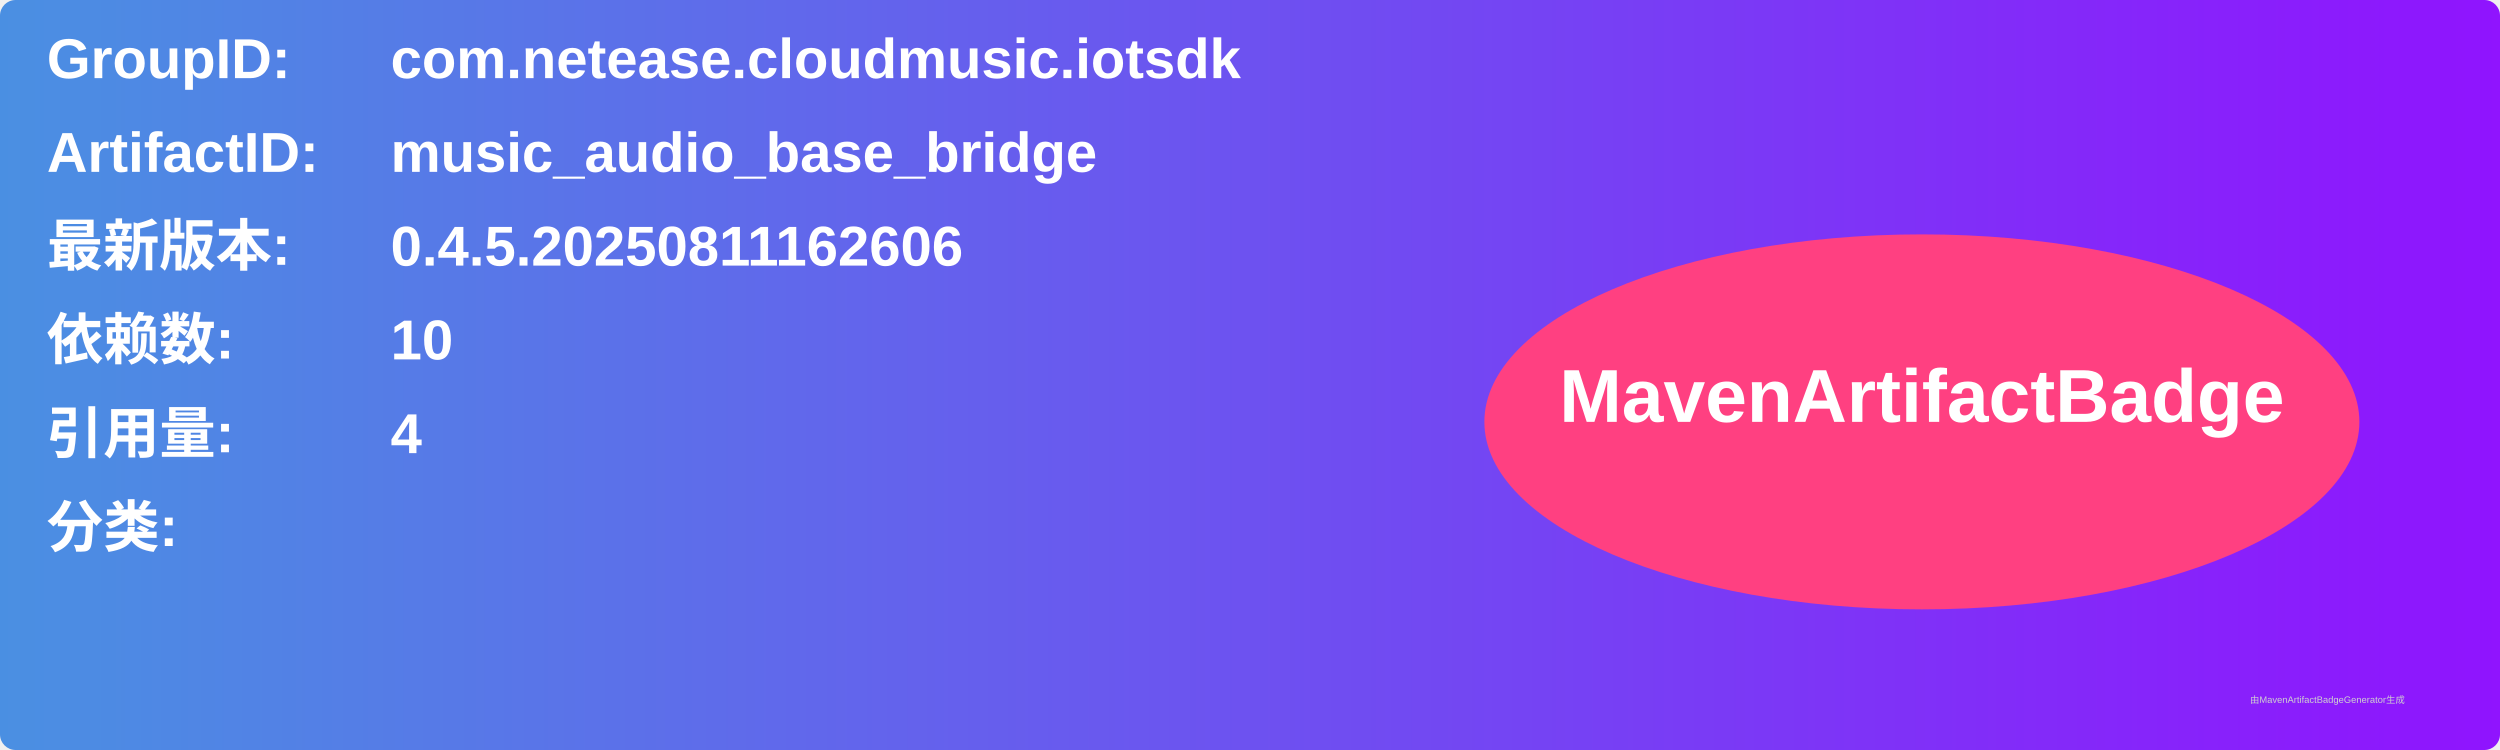
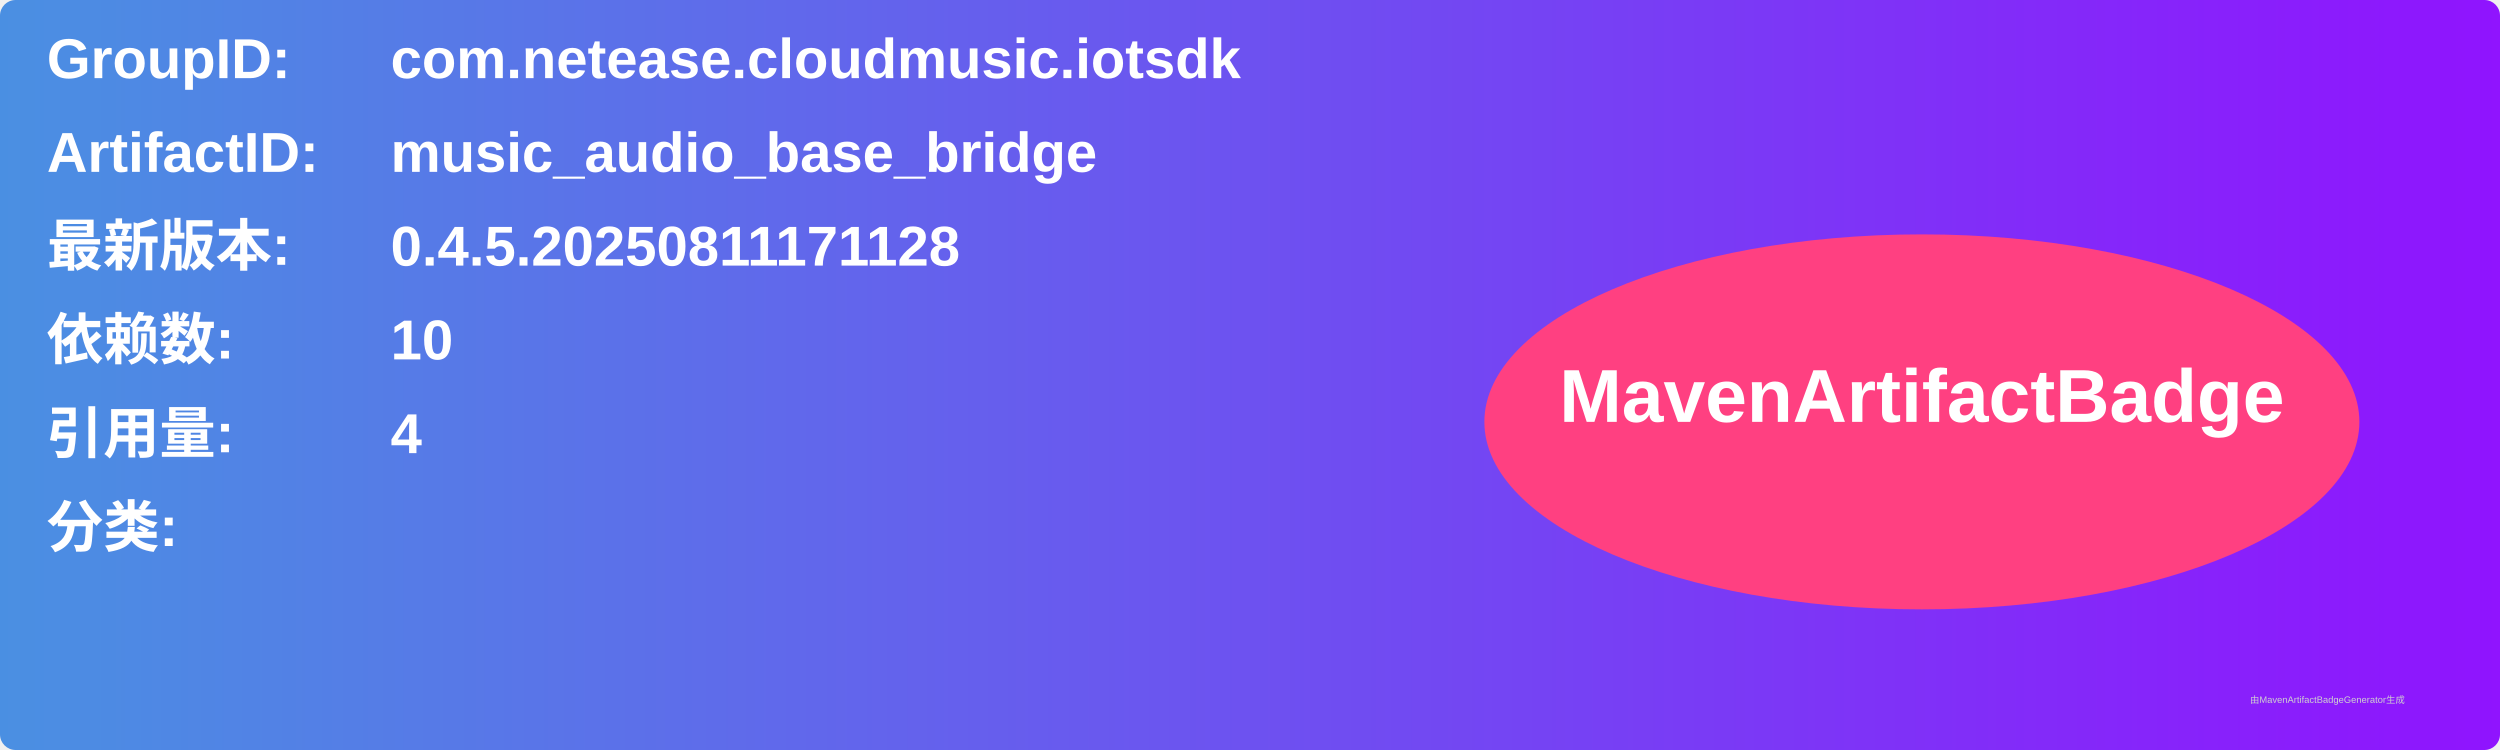
<svg xmlns="http://www.w3.org/2000/svg" width="800" height="240" viewBox="0 0 800 240">
  <linearGradient id="grad" x1="0%" y1="0%" x2="100%" y2="0%">
    <stop offset="0%" stop-color="#4a90e2" />
    <stop offset="100%" stop-color="#9013fe" />
  </linearGradient>
  <rect width="100%" height="100%" rx="5" ry="5" fill="url(#grad)" />
  <g transform="translate(15, 15)">
    <text x="0" y="10" font-family="Arial" font-size="18" fill="white" font-weight="bold" width="260">GroupID:</text>
    <text x="110" y="10" font-family="Arial" font-size="18" fill="white" font-weight="bold" width="460">com.netease.cloudmusic.iotsdk</text>
    <text x="0" y="40" font-family="Arial" font-size="18" fill="white" font-weight="bold" width="260">ArtifactID:</text>
    <text x="110" y="40" font-family="Arial" font-size="18" fill="white" font-weight="bold" width="460">music_audio_base_bridge</text>
    <text x="0" y="70" font-family="Arial" font-size="18" fill="white" font-weight="bold">最新版本:</text>
    <text x="110" y="70" font-family="Arial" font-size="18" fill="white" font-weight="bold">
-       <tspan font-weight="bold">0.4.5.20250811162606</tspan>
+       <tspan font-weight="bold">0.4.5.20250811171128</tspan>
    </text>
    <text x="0" y="100" font-family="Arial" font-size="18" fill="white" font-weight="bold">依赖数: </text>
    <text x="110" y="100" font-family="Arial" font-size="18" fill="white">
      <tspan font-weight="bold">10</tspan>
    </text>
    <text x="0" y="130" font-family="Arial" font-size="18" fill="white" font-weight="bold">引用量: </text>
    <text x="110" y="130" font-family="Arial" font-size="18" fill="white">
      <tspan font-weight="bold">4</tspan>
    </text>
    <text x="0" y="160" font-family="Arial" font-size="18" fill="white" font-weight="bold">分类:</text>
    <text x="10" y="190" font-family="Arial" font-size="10" fill="white">
      <tspan font-weight="bold" />
    </text>
    <ellipse cx="600" cy="120" rx="140" ry="60" fill="#ff4081" />
    <text x="600" y="120" text-anchor="middle" font-family="Arial" font-size="24" fill="white" font-weight="bold">MavenArtifactBadge</text>
  </g>
  <text x="720" y="225" font-family="Arial" font-size="3" fill="#d0d0d0">由MavenArtifactBadgeGenerator生成</text>
</svg>
